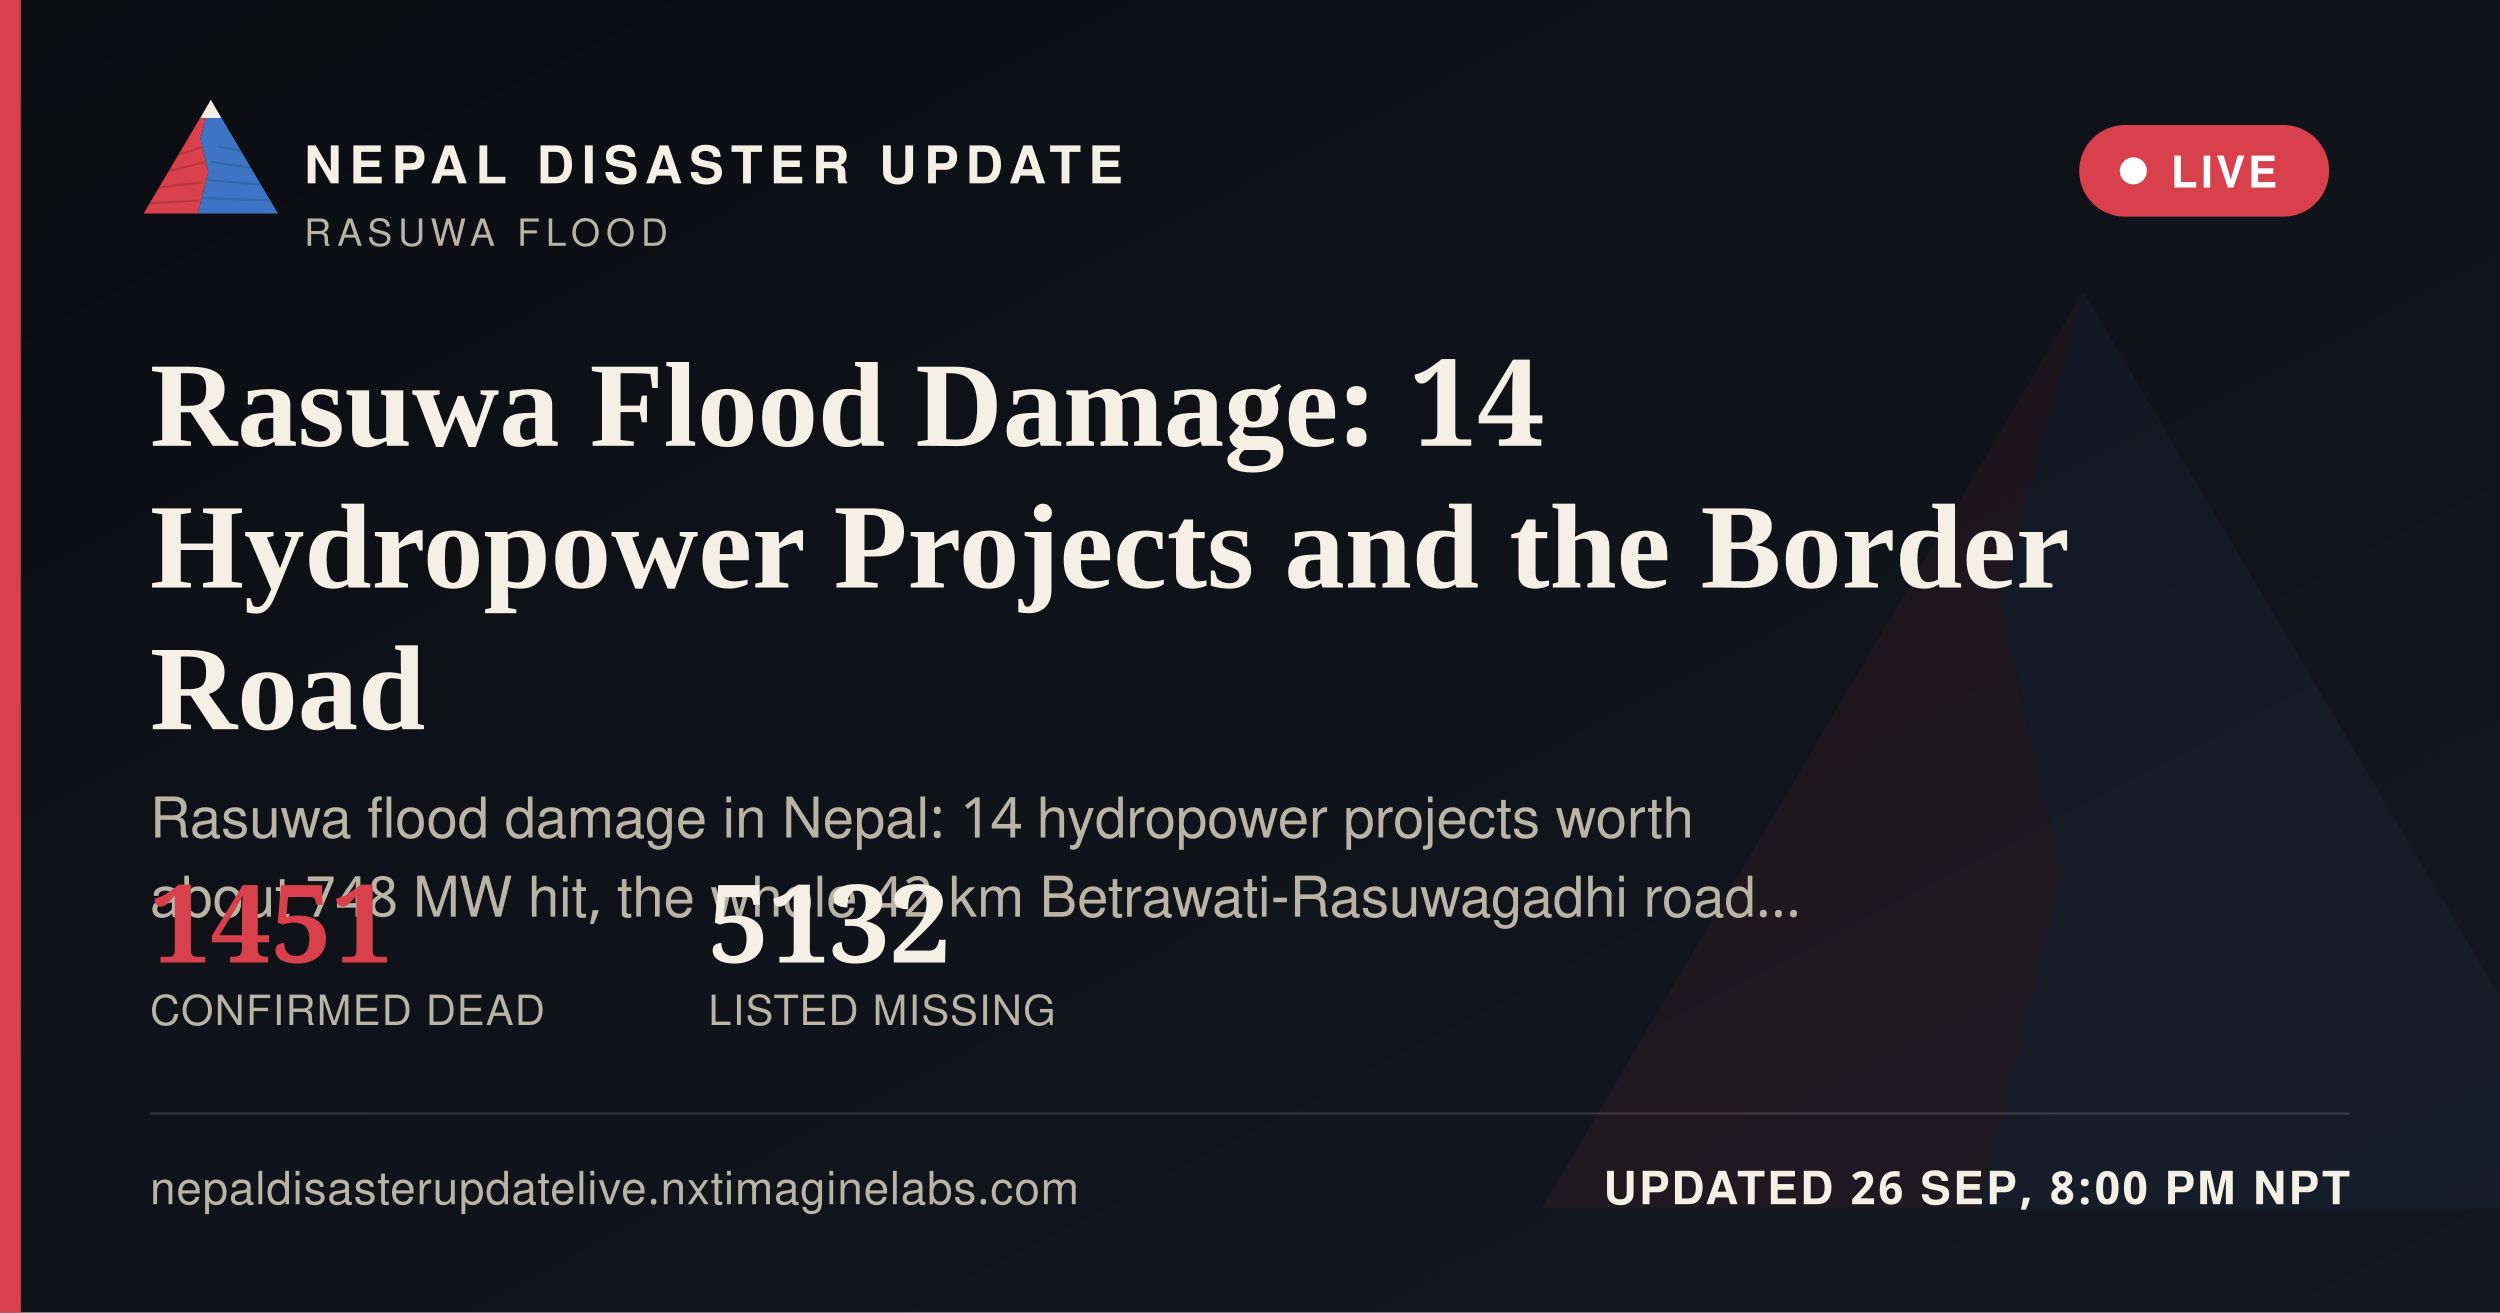
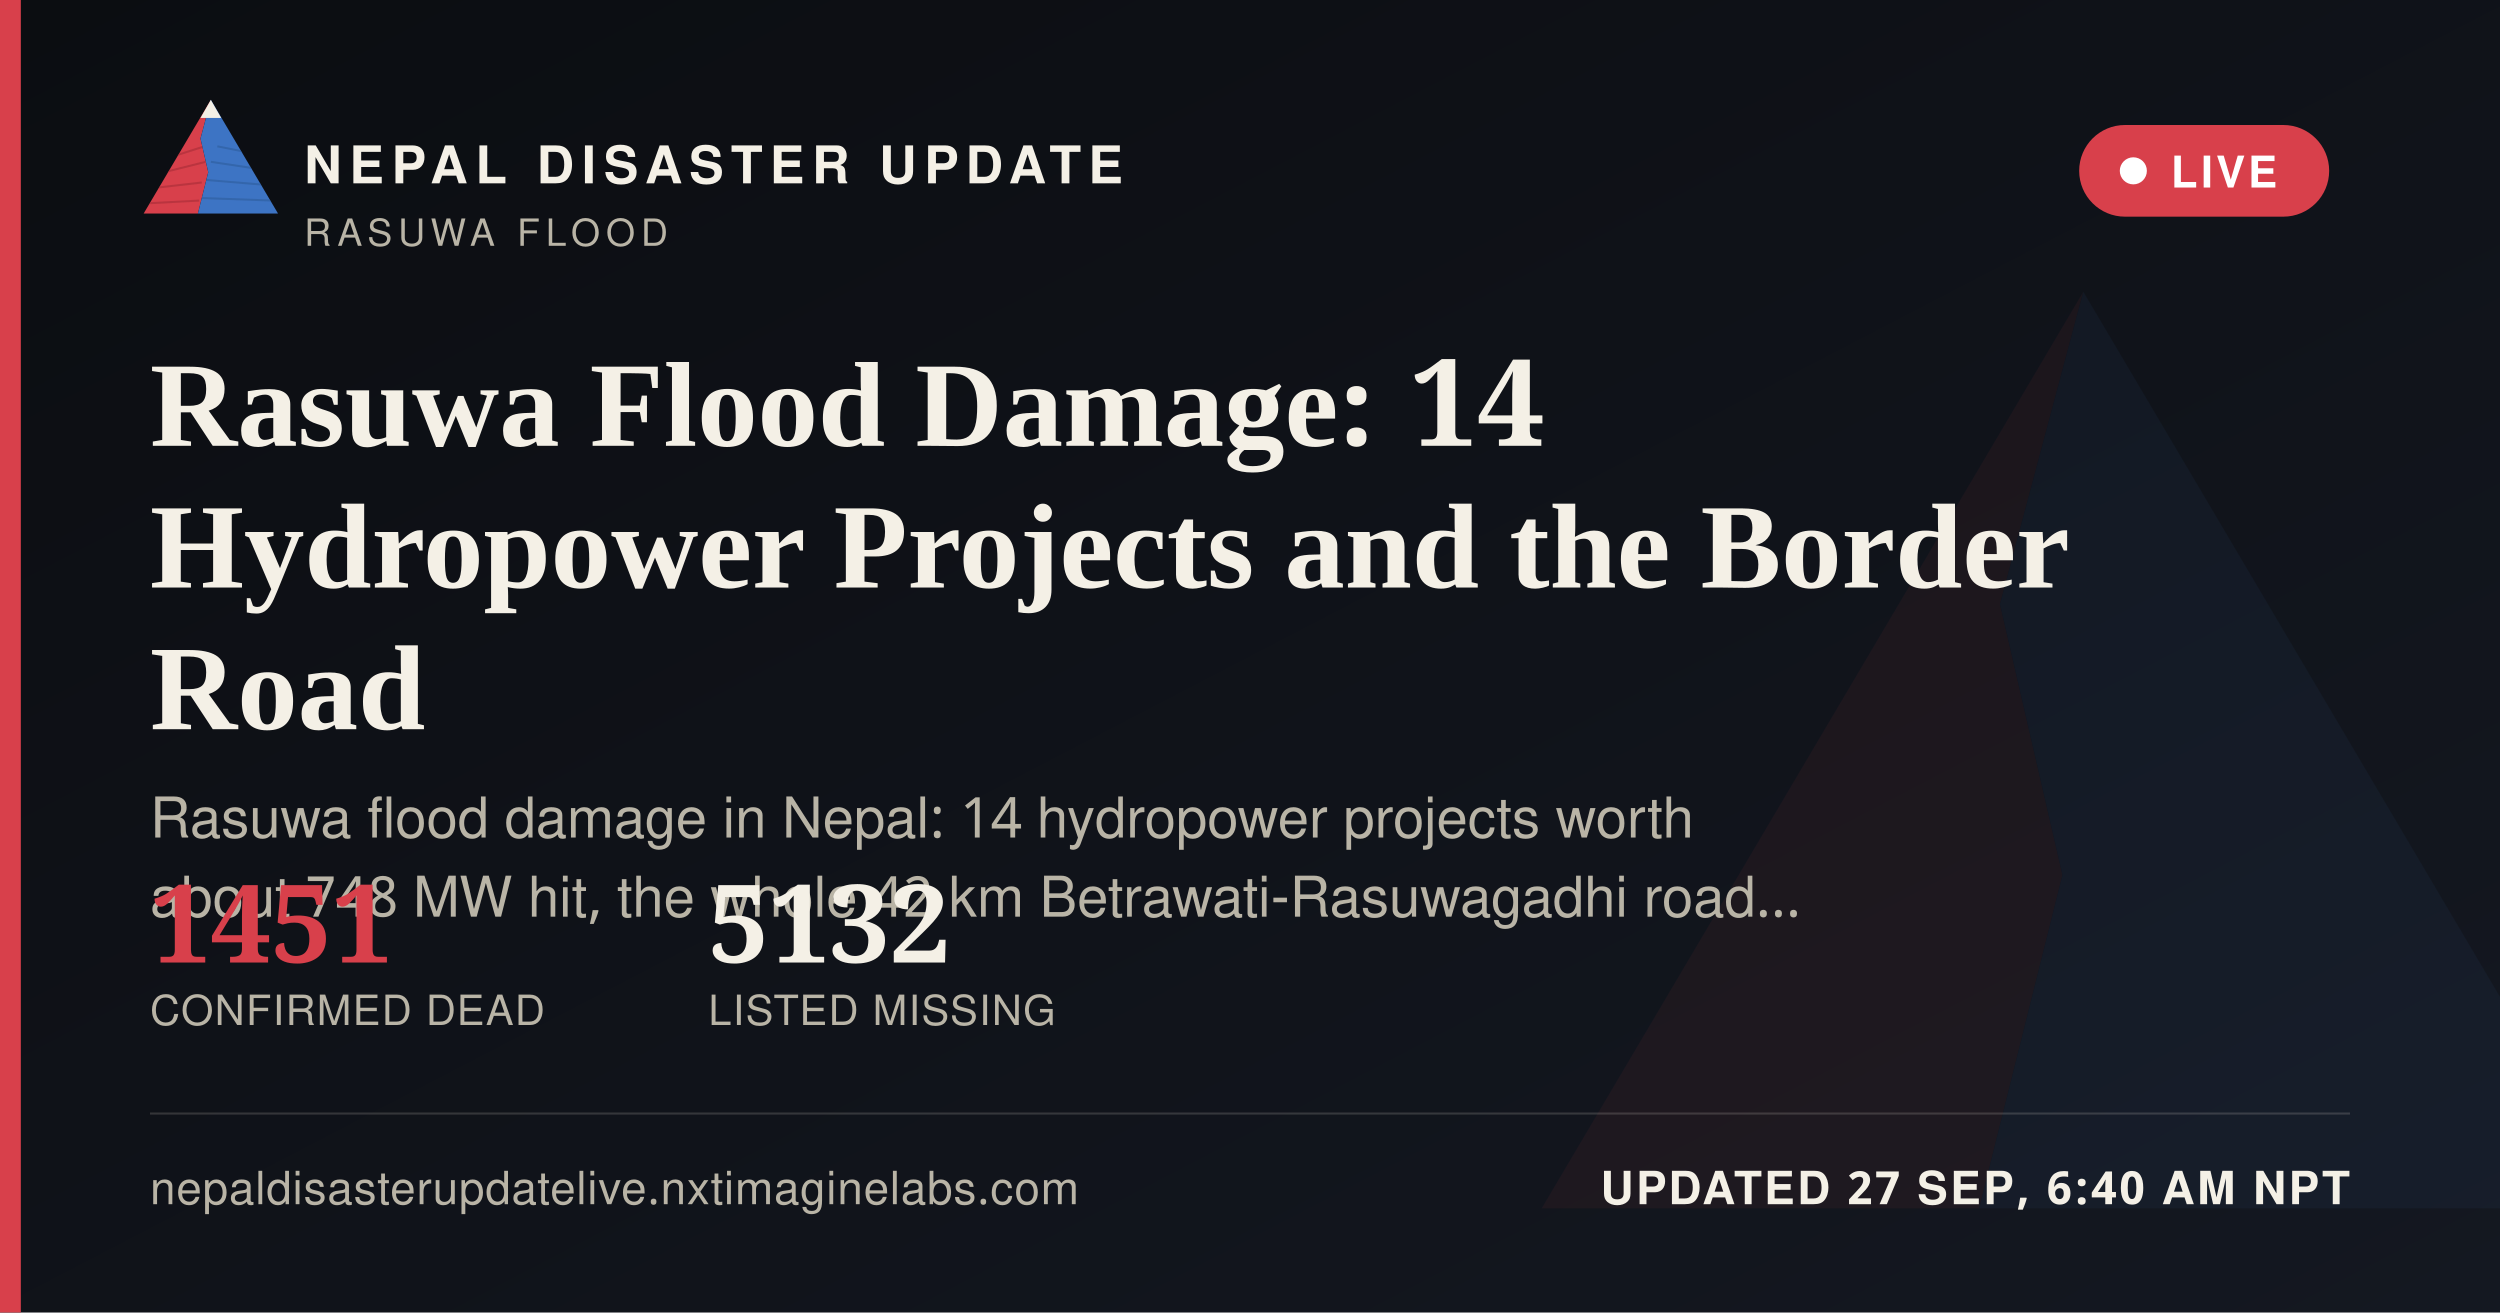
<svg xmlns="http://www.w3.org/2000/svg" width="1200" height="630" viewBox="0 0 1200 630">
  <defs>
    <linearGradient id="ogbg" x1="0" y1="0" x2="1" y2="1">
      <stop offset="0" stop-color="#0B0D11" />
      <stop offset="1" stop-color="#141821" />
    </linearGradient>
  </defs>
  <rect width="1200" height="630" fill="url(#ogbg)" />
  <g transform="translate(700,60) scale(5)" opacity="0.06">
    <polygon points="60,16 52,46 58,72 50,104 8,104" fill="#D8404B" />
    <polygon points="60,16 112,104 50,104 58,72 52,46" fill="#3D74C4" />
  </g>
  <rect x="0" y="0" width="10" height="630" fill="#D8404B" />
  <g transform="translate(64,38) scale(0.62)">
    <g>
      <defs>
        <clipPath id="ogLc">
          <polygon points="60,16 52,46 58,72 50,104 8,104" />
        </clipPath>
        <clipPath id="ogRc">
          <polygon points="60,16 112,104 50,104 58,72 52,46" />
        </clipPath>
      </defs>
      <polygon points="60,16 52,46 58,72 50,104 8,104" fill="#D8404B" />
      <g clip-path="url(#ogLc)" stroke="#A32A34" stroke-width="1.6" fill="none" opacity="0.55">
        <path d="M30,60 L55,52" />
        <path d="M24,72 L56,64" />
        <path d="M18,84 L53,80" />
        <path d="M13,96 L51,94" />
      </g>
      <polygon points="60,16 112,104 50,104 58,72 52,46" fill="#3D74C4" />
      <g clip-path="url(#ogRc)" stroke="#2A5793" stroke-width="1.6" fill="none" opacity="0.5">
        <path d="M65,52 L95,58" />
        <path d="M60,64 L100,70" />
        <path d="M56,78 L104,82" />
        <path d="M52,92 L108,94" />
      </g>
      <polygon points="60,16 52,30 68,30" fill="#F4F0E6" />
    </g>
  </g>
  <text x="146" y="88" font-family="'Public Sans', 'Noto Sans Devanagari', 'Helvetica Neue', Helvetica, Arial, sans-serif" font-size="25" font-weight="800" letter-spacing="3.6" fill="#F4F0E6">NEPAL DISASTER UPDATE</text>
  <text x="146" y="118" font-family="'Public Sans', 'Noto Sans Devanagari', 'Helvetica Neue', Helvetica, Arial, sans-serif" font-size="18" letter-spacing="2.8" fill="#B9B4A6">RASUWA FLOOD</text>
  <g>
    <rect x="998" y="60" width="120" height="44" rx="22" fill="#D8404B" stroke="none" />
    <circle cx="1024" cy="82" r="6.5" fill="#FFFFFF" />
    <text x="1042" y="90" font-family="'Public Sans', 'Noto Sans Devanagari', 'Helvetica Neue', Helvetica, Arial, sans-serif" font-size="21" font-weight="700" letter-spacing="1.6" fill="#FFFFFF">LIVE</text>
  </g>
  <text x="72" y="214" font-family="Newsreader, 'Noto Serif Devanagari', Georgia, 'Times New Roman', serif" font-size="58" font-weight="600" fill="#F4F0E6">Rasuwa Flood Damage: 14</text>
  <text x="72" y="282" font-family="Newsreader, 'Noto Serif Devanagari', Georgia, 'Times New Roman', serif" font-size="58" font-weight="600" fill="#F4F0E6">Hydropower Projects and the Border</text>
  <text x="72" y="350" font-family="Newsreader, 'Noto Serif Devanagari', Georgia, 'Times New Roman', serif" font-size="58" font-weight="600" fill="#F4F0E6">Road</text>
  <text x="72" y="402" font-family="'Public Sans', 'Noto Sans Devanagari', 'Helvetica Neue', Helvetica, Arial, sans-serif" font-size="27" fill="#B9B4A6">Rasuwa flood damage in Nepal: 14 hydropower projects worth</text>
  <text x="72" y="440" font-family="'Public Sans', 'Noto Sans Devanagari', 'Helvetica Neue', Helvetica, Arial, sans-serif" font-size="27" fill="#B9B4A6">about 748 MW hit, the whole 42 km Betrawati-Rasuwagadhi road…</text>
  <g transform="translate(72,462)">
    <text x="0" y="0" font-family="Newsreader, 'Noto Serif Devanagari', Georgia, 'Times New Roman', serif" font-size="52" font-weight="600" fill="#D8404B">1451</text>
    <text x="0" y="30" font-family="'Public Sans', 'Noto Sans Devanagari', 'Helvetica Neue', Helvetica, Arial, sans-serif" font-size="20" letter-spacing="0.6" fill="#B9B4A6">CONFIRMED DEAD</text>
    <text x="268" y="0" font-family="Newsreader, 'Noto Serif Devanagari', Georgia, 'Times New Roman', serif" font-size="52" font-weight="600" fill="#F4F0E6">5132</text>
    <text x="268" y="30" font-family="'Public Sans', 'Noto Sans Devanagari', 'Helvetica Neue', Helvetica, Arial, sans-serif" font-size="20" letter-spacing="0.6" fill="#B9B4A6">LISTED MISSING</text>
  </g>
  <rect x="72" y="534" width="1056" height="1" fill="rgba(244,240,230,0.16)" />
  <text x="72" y="578" font-family="'Public Sans', 'Noto Sans Devanagari', 'Helvetica Neue', Helvetica, Arial, sans-serif" font-size="22" fill="#B9B4A6" letter-spacing="0.4">nepaldisasterupdatelive.nxtimaginelabs.com</text>
-   <text x="1128" y="578" text-anchor="end" font-family="'Public Sans', 'Noto Sans Devanagari', 'Helvetica Neue', Helvetica, Arial, sans-serif" font-size="22" font-weight="700" letter-spacing="1.2" fill="#F4F0E6">UPDATED 26 SEP, 8:00 PM NPT</text>
+   <text x="1128" y="578" text-anchor="end" font-family="'Public Sans', 'Noto Sans Devanagari', 'Helvetica Neue', Helvetica, Arial, sans-serif" font-size="22" font-weight="700" letter-spacing="1.2" fill="#F4F0E6">UPDATED 27 SEP, 6:40 AM NPT</text>
</svg>
